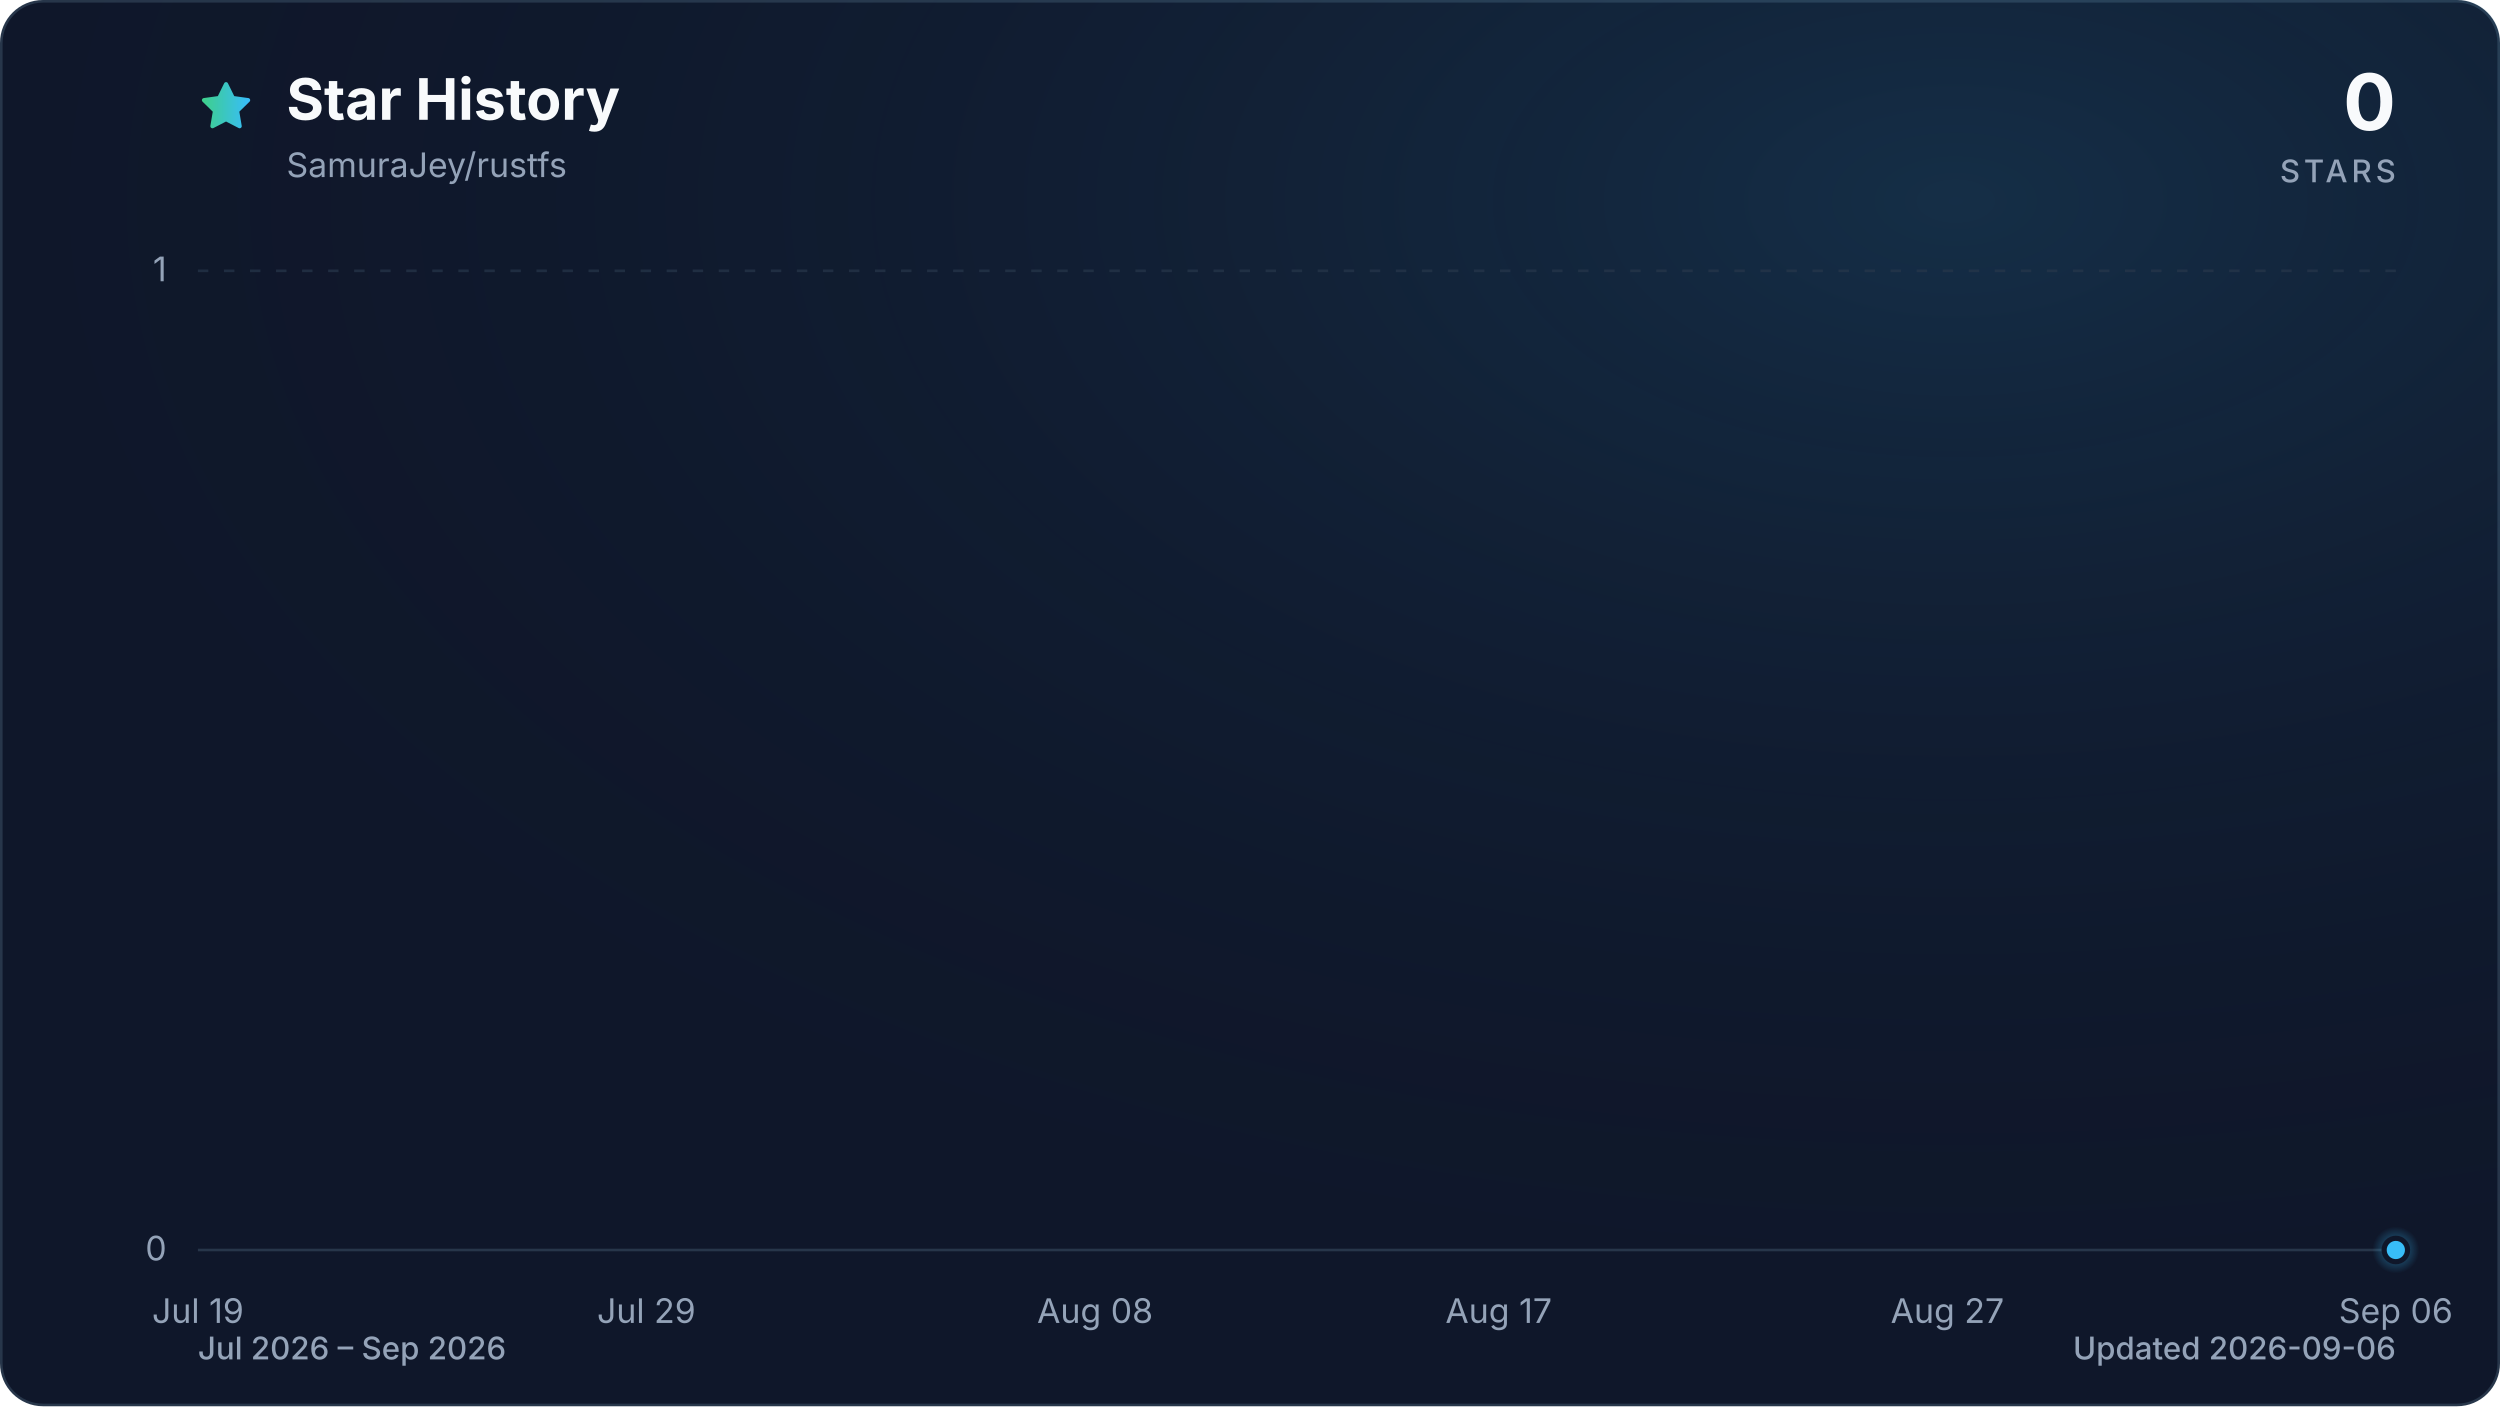
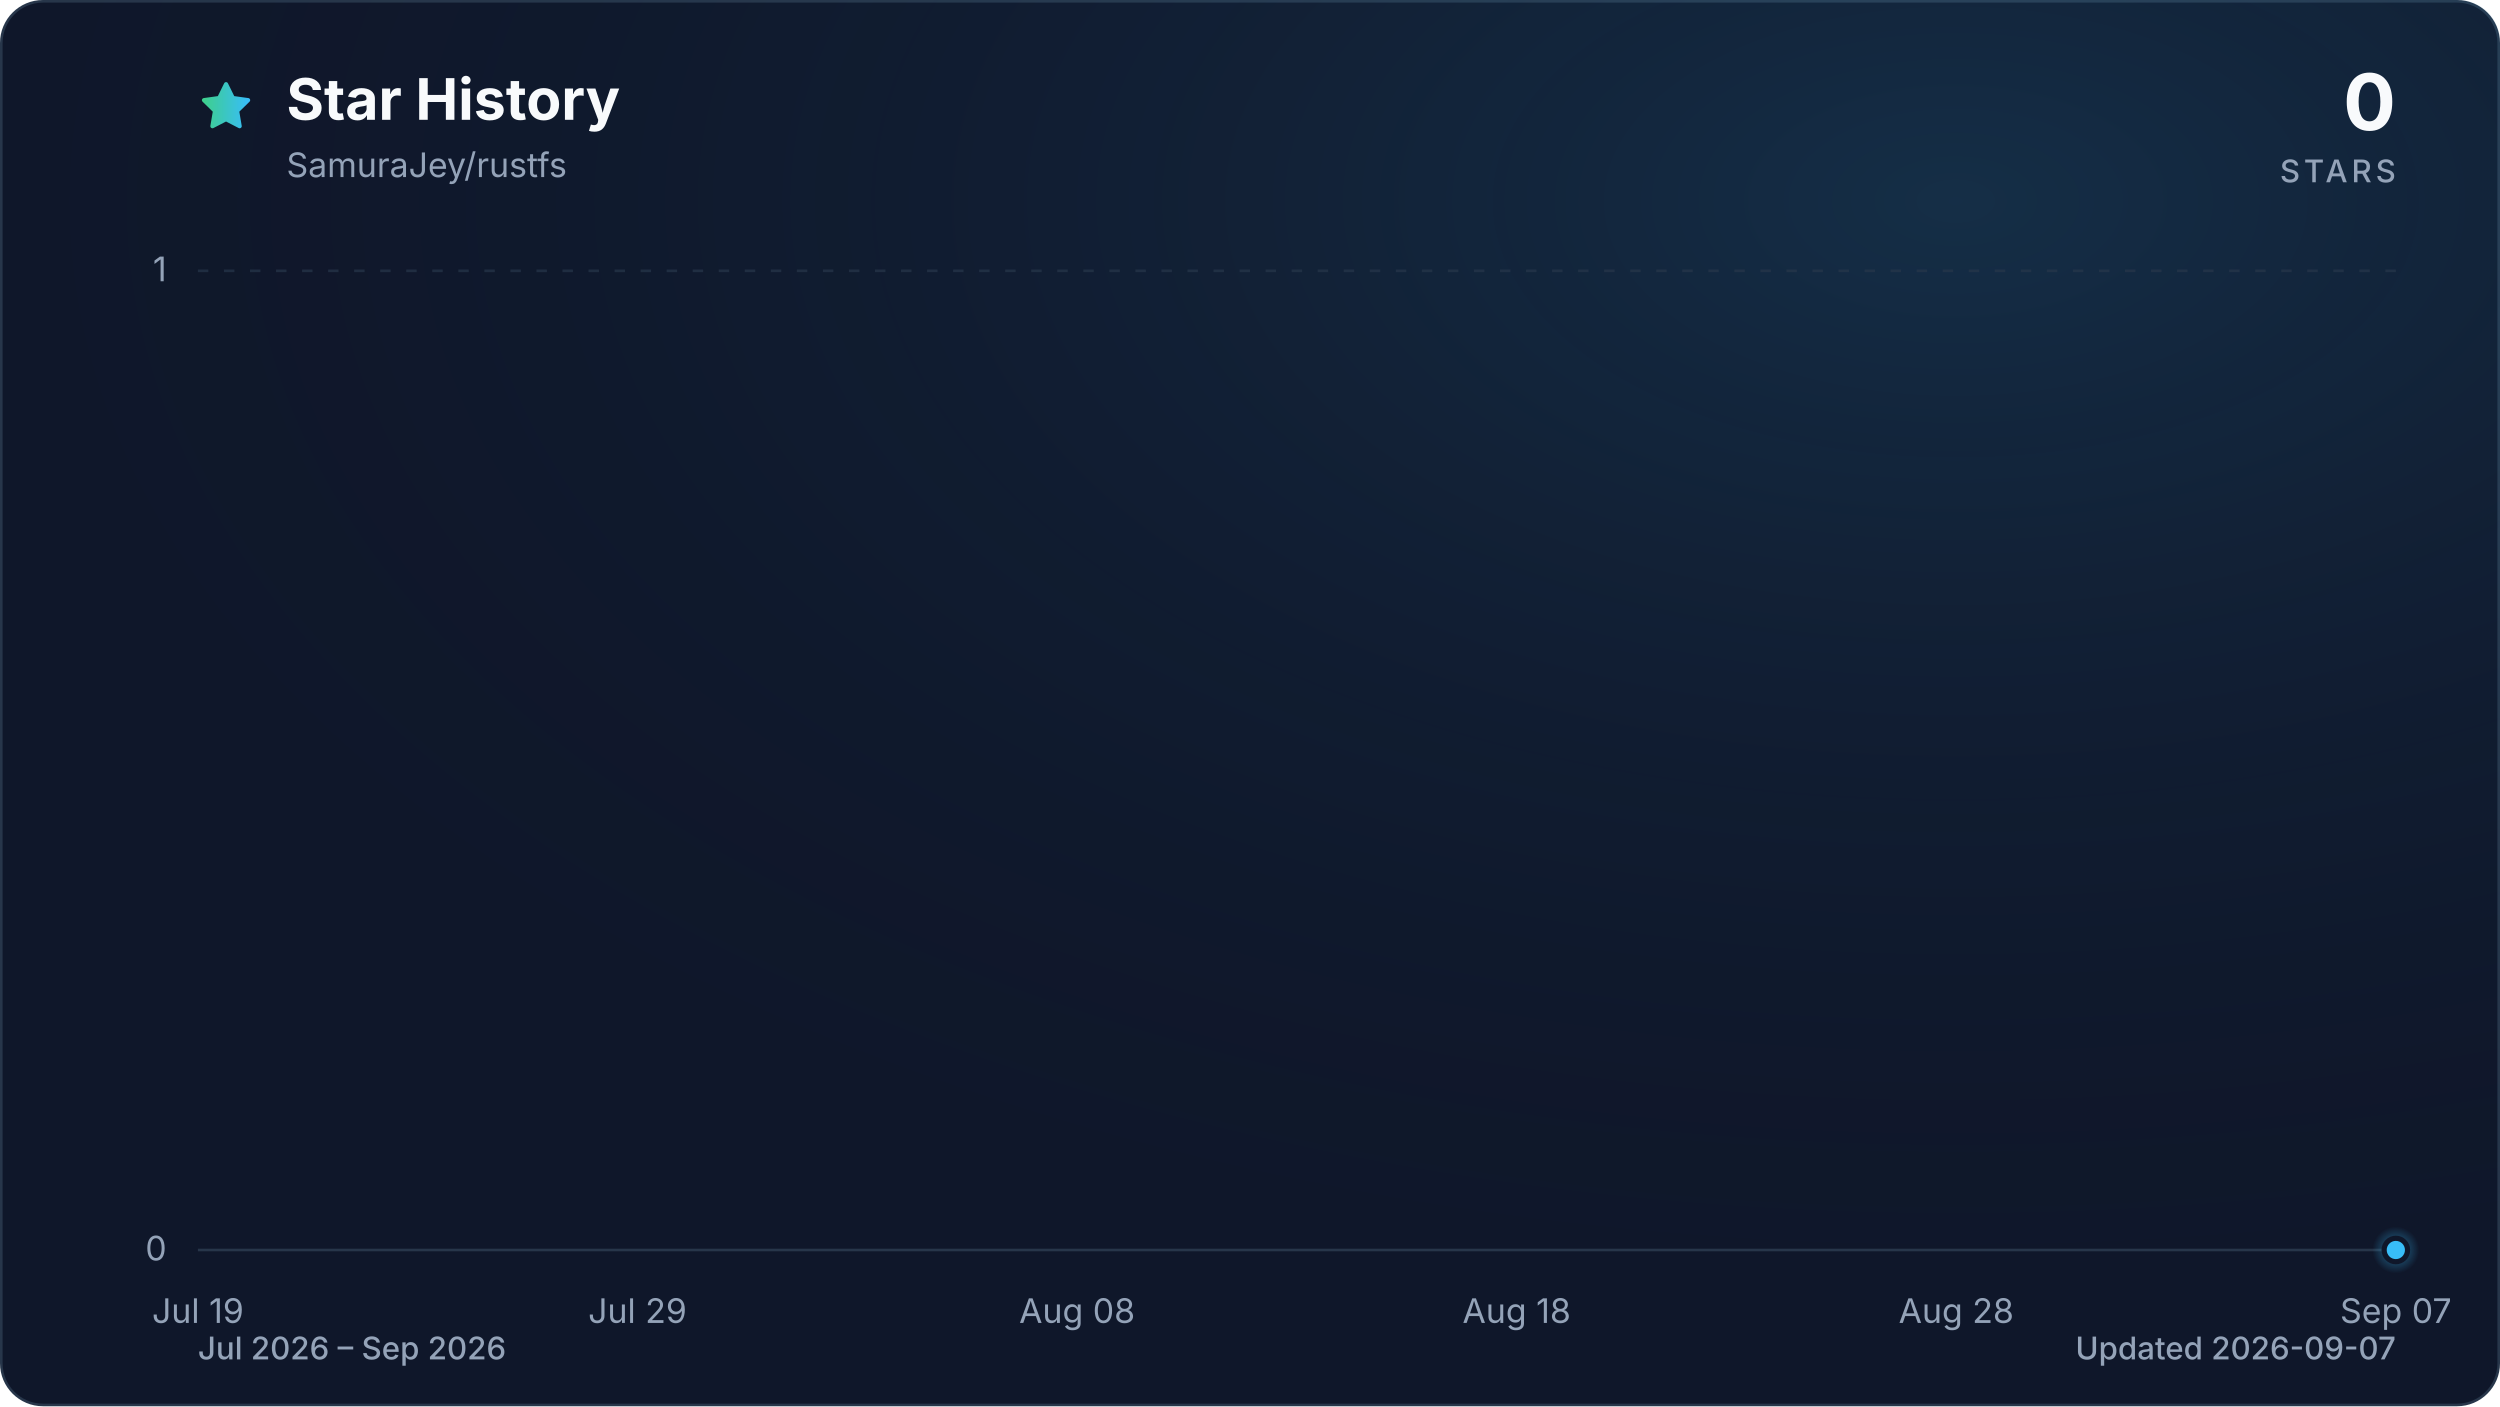
<svg xmlns="http://www.w3.org/2000/svg" viewBox="0 0 960 540" role="img" aria-labelledby="title description" data-style="gradient" data-variant="glow" data-animated="true">
  <defs>
    <linearGradient id="trend" x1="0" y1="0" x2="1" y2="0">
      <stop offset="0%" stop-color="#3ecf8e" />
      <stop offset="100%" stop-color="#38bdf8" />
    </linearGradient>
    <linearGradient id="area" x1="0" y1="0" x2="0" y2="1">
      <stop offset="0%" stop-color="#3ecf8e" stop-opacity="0.30" />
      <stop offset="55%" stop-color="#38bdf8" stop-opacity="0.10" />
      <stop offset="100%" stop-color="#38bdf8" stop-opacity="0.01" />
    </linearGradient>
    <radialGradient id="marker-halo" cx="50%" cy="50%" r="50%">
      <stop offset="0%" stop-color="#38bdf8" stop-opacity="0.55" />
      <stop offset="100%" stop-color="#38bdf8" stop-opacity="0" />
    </radialGradient>
    <radialGradient id="surface-glow" cx="78%" cy="14%" r="80%">
      <stop offset="0%" stop-color="#38bdf8" stop-opacity="0.14" />
      <stop offset="100%" stop-color="#0f172a" stop-opacity="0" />
    </radialGradient>
    <filter id="trend-glow" x="-20%" y="-20%" width="140%" height="140%">
      <feGaussianBlur stdDeviation="7" />
    </filter>
  </defs>
  <style>
.trend-enter{transform-box:fill-box;transform-origin:center;animation:trend-enter 520ms cubic-bezier(0.16,1,0.3,1)}
.marker-enter{transform-box:fill-box;transform-origin:center;animation:marker-enter 320ms cubic-bezier(0.16,1,0.3,1) 200ms both}
.marker-pulse{transform-box:fill-box;transform-origin:center;animation:marker-pulse 2.6s ease-out infinite}
@keyframes trend-enter{from{opacity:.35;transform:translateY(10px)}to{opacity:1;transform:translateY(0)}}
@keyframes marker-enter{from{opacity:0;transform:scale(.4)}to{opacity:1;transform:scale(1)}}
@keyframes marker-pulse{0%{opacity:.5;transform:scale(.7)}70%,100%{opacity:0;transform:scale(2.1)}}
@media (prefers-reduced-motion:reduce){.trend-enter,.marker-enter,.marker-pulse{animation:none!important}}
@media (prefers-reduced-motion:reduce){.marker-pulse{opacity:0}}
</style>
  <rect x="0.5" y="0.5" width="959" height="539" fill="#0f172a" stroke="#27364a" stroke-width="1" rx="16" />
  <rect width="960" height="540" fill="url(#surface-glow)" rx="16" />
  <path d="M12 2.6l2.9 5.9 6.5.9-4.7 4.6 1.1 6.5-5.8-3-5.8 3 1.1-6.5-4.7-4.6 6.5-.9L12 2.6Z" transform="translate(76 30) scale(.9)" fill="url(#trend)" stroke="url(#trend)" stroke-width="1.8" stroke-linejoin="round" aria-hidden="true" />
  <text x="110" y="46" fill="#f8fafc" font-family="ui-sans-serif, system-ui, -apple-system, BlinkMacSystemFont, 'Segoe UI', sans-serif" font-size="22" font-weight="700">Star History</text>
  <text x="110" y="68" fill="#94a3b8" font-family="ui-sans-serif, system-ui, -apple-system, BlinkMacSystemFont, 'Segoe UI', sans-serif" font-size="13">SamuraJey/rustfs</text>
  <text x="920" y="50" fill="#f8fafc" font-family="ui-sans-serif, system-ui, -apple-system, BlinkMacSystemFont, 'Segoe UI', sans-serif" font-size="30" font-weight="700" text-anchor="end">0</text>
  <text x="920" y="70" fill="#94a3b8" font-family="ui-sans-serif, system-ui, -apple-system, BlinkMacSystemFont, 'Segoe UI', sans-serif" font-size="12" font-weight="500" letter-spacing="1.5" text-anchor="end">STARS</text>
  <line x1="76" y1="480.0" x2="920" y2="480.0" stroke="#27364a" stroke-width="1" stroke-dasharray="0" opacity="1" />
  <text x="64" y="484.0" fill="#94a3b8" font-family="ui-sans-serif, system-ui, -apple-system, BlinkMacSystemFont, 'Segoe UI', sans-serif" font-size="13" text-anchor="end">0</text>
  <line x1="76" y1="104.0" x2="920" y2="104.0" stroke="#27364a" stroke-width="1" stroke-dasharray="4 6" opacity="0.7" />
  <text x="64" y="108.0" fill="#94a3b8" font-family="ui-sans-serif, system-ui, -apple-system, BlinkMacSystemFont, 'Segoe UI', sans-serif" font-size="13" text-anchor="end">1</text>
  <text x="76.0" y="508" fill="#94a3b8" font-family="ui-sans-serif, system-ui, -apple-system, BlinkMacSystemFont, 'Segoe UI', sans-serif" font-size="13" text-anchor="middle">Jul 19</text>
-   <text x="248.2" y="508" fill="#94a3b8" font-family="ui-sans-serif, system-ui, -apple-system, BlinkMacSystemFont, 'Segoe UI', sans-serif" font-size="13" text-anchor="middle">Jul 29</text>
-   <text x="420.5" y="508" fill="#94a3b8" font-family="ui-sans-serif, system-ui, -apple-system, BlinkMacSystemFont, 'Segoe UI', sans-serif" font-size="13" text-anchor="middle">Aug 08</text>
-   <text x="575.5" y="508" fill="#94a3b8" font-family="ui-sans-serif, system-ui, -apple-system, BlinkMacSystemFont, 'Segoe UI', sans-serif" font-size="13" text-anchor="middle">Aug 17</text>
-   <text x="747.8" y="508" fill="#94a3b8" font-family="ui-sans-serif, system-ui, -apple-system, BlinkMacSystemFont, 'Segoe UI', sans-serif" font-size="13" text-anchor="middle">Aug 27</text>
-   <text x="920.0" y="508" fill="#94a3b8" font-family="ui-sans-serif, system-ui, -apple-system, BlinkMacSystemFont, 'Segoe UI', sans-serif" font-size="13" text-anchor="middle">Sep 06</text>
+   <text x="244.8" y="508" fill="#94a3b8" font-family="ui-sans-serif, system-ui, -apple-system, BlinkMacSystemFont, 'Segoe UI', sans-serif" font-size="13" text-anchor="middle">Jul 29</text>
+   <text x="413.6" y="508" fill="#94a3b8" font-family="ui-sans-serif, system-ui, -apple-system, BlinkMacSystemFont, 'Segoe UI', sans-serif" font-size="13" text-anchor="middle">Aug 08</text>
+   <text x="582.4" y="508" fill="#94a3b8" font-family="ui-sans-serif, system-ui, -apple-system, BlinkMacSystemFont, 'Segoe UI', sans-serif" font-size="13" text-anchor="middle">Aug 18</text>
+   <text x="751.2" y="508" fill="#94a3b8" font-family="ui-sans-serif, system-ui, -apple-system, BlinkMacSystemFont, 'Segoe UI', sans-serif" font-size="13" text-anchor="middle">Aug 28</text>
+   <text x="920.0" y="508" fill="#94a3b8" font-family="ui-sans-serif, system-ui, -apple-system, BlinkMacSystemFont, 'Segoe UI', sans-serif" font-size="13" text-anchor="middle">Sep 07</text>
  <g class="trend-enter">
-     <path d="M 76.0 480.0 C 81.7 480.0, 87.5 480.0, 93.2 480.0 C 99.0 480.0, 104.7 480.0, 110.4 480.0 C 116.2 480.0, 121.9 480.0, 127.7 480.0 C 133.4 480.0, 139.2 480.0, 144.9 480.0 C 150.6 480.0, 156.4 480.0, 162.1 480.0 C 167.9 480.0, 173.6 480.0, 179.3 480.0 C 185.1 480.0, 190.8 480.0, 196.6 480.0 C 202.3 480.0, 208.1 480.0, 213.8 480.0 C 219.5 480.0, 225.3 480.0, 231.0 480.0 C 236.8 480.0, 242.5 480.0, 248.2 480.0 C 254.0 480.0, 259.7 480.0, 265.5 480.0 C 271.2 480.0, 277.0 480.0, 282.7 480.0 C 288.4 480.0, 294.2 480.0, 299.9 480.0 C 305.7 480.0, 311.4 480.0, 317.1 480.0 C 322.9 480.0, 328.6 480.0, 334.4 480.0 C 340.1 480.0, 345.9 480.0, 351.6 480.0 C 357.3 480.0, 363.1 480.0, 368.8 480.0 C 374.6 480.0, 380.3 480.0, 386.0 480.0 C 391.8 480.0, 397.5 480.0, 403.3 480.0 C 409.0 480.0, 414.7 480.0, 420.5 480.0 C 426.2 480.0, 432.0 480.0, 437.7 480.0 C 443.5 480.0, 449.2 480.0, 454.9 480.0 C 460.7 480.0, 466.4 480.0, 472.2 480.0 C 477.9 480.0, 483.6 480.0, 489.4 480.0 C 495.1 480.0, 500.9 480.0, 506.6 480.0 C 512.4 480.0, 518.1 480.0, 523.8 480.0 C 529.6 480.0, 535.3 480.0, 541.1 480.0 C 546.8 480.0, 552.5 480.0, 558.3 480.0 C 564.0 480.0, 569.8 480.0, 575.5 480.0 C 581.3 480.0, 587.0 480.0, 592.7 480.0 C 598.5 480.0, 604.2 480.0, 610.0 480.0 C 615.7 480.0, 621.4 480.0, 627.2 480.0 C 632.9 480.0, 638.7 480.0, 644.4 480.0 C 650.1 480.0, 655.9 480.0, 661.6 480.0 C 667.4 480.0, 673.1 480.0, 678.9 480.0 C 684.6 480.0, 690.3 480.0, 696.1 480.0 C 701.8 480.0, 707.6 480.0, 713.3 480.0 C 719.0 480.0, 724.8 480.0, 730.5 480.0 C 736.3 480.0, 742.0 480.0, 747.8 480.0 C 753.5 480.0, 759.2 480.0, 765.0 480.0 C 770.7 480.0, 776.5 480.0, 782.2 480.0 C 787.9 480.0, 793.7 480.0, 799.4 480.0 C 805.2 480.0, 810.9 480.0, 816.7 480.0 C 822.4 480.0, 828.1 480.0, 833.9 480.0 C 839.6 480.0, 845.4 480.0, 851.1 480.0 C 856.8 480.0, 862.6 480.0, 868.3 480.0 C 874.1 480.0, 879.8 480.0, 885.6 480.0 C 891.3 480.0, 897.0 480.0, 902.8 480.0 C 908.5 480.0, 914.3 480.0, 920.0 480.0 L 920.0 480.0 L 76.0 480.0 Z" fill="url(#area)" />
-     <path d="M 76.0 480.0 C 81.7 480.0, 87.5 480.0, 93.2 480.0 C 99.0 480.0, 104.7 480.0, 110.4 480.0 C 116.2 480.0, 121.9 480.0, 127.7 480.0 C 133.4 480.0, 139.2 480.0, 144.9 480.0 C 150.6 480.0, 156.4 480.0, 162.1 480.0 C 167.9 480.0, 173.6 480.0, 179.3 480.0 C 185.1 480.0, 190.8 480.0, 196.6 480.0 C 202.3 480.0, 208.1 480.0, 213.8 480.0 C 219.5 480.0, 225.3 480.0, 231.0 480.0 C 236.8 480.0, 242.5 480.0, 248.2 480.0 C 254.0 480.0, 259.7 480.0, 265.5 480.0 C 271.2 480.0, 277.0 480.0, 282.7 480.0 C 288.4 480.0, 294.2 480.0, 299.9 480.0 C 305.7 480.0, 311.4 480.0, 317.1 480.0 C 322.9 480.0, 328.6 480.0, 334.4 480.0 C 340.1 480.0, 345.9 480.0, 351.6 480.0 C 357.3 480.0, 363.1 480.0, 368.8 480.0 C 374.6 480.0, 380.3 480.0, 386.0 480.0 C 391.8 480.0, 397.5 480.0, 403.3 480.0 C 409.0 480.0, 414.7 480.0, 420.5 480.0 C 426.2 480.0, 432.0 480.0, 437.7 480.0 C 443.5 480.0, 449.2 480.0, 454.9 480.0 C 460.7 480.0, 466.4 480.0, 472.2 480.0 C 477.9 480.0, 483.6 480.0, 489.4 480.0 C 495.1 480.0, 500.9 480.0, 506.6 480.0 C 512.4 480.0, 518.1 480.0, 523.8 480.0 C 529.6 480.0, 535.3 480.0, 541.1 480.0 C 546.8 480.0, 552.5 480.0, 558.3 480.0 C 564.0 480.0, 569.8 480.0, 575.5 480.0 C 581.3 480.0, 587.0 480.0, 592.7 480.0 C 598.5 480.0, 604.2 480.0, 610.0 480.0 C 615.7 480.0, 621.4 480.0, 627.2 480.0 C 632.9 480.0, 638.7 480.0, 644.4 480.0 C 650.1 480.0, 655.9 480.0, 661.6 480.0 C 667.4 480.0, 673.1 480.0, 678.9 480.0 C 684.6 480.0, 690.3 480.0, 696.1 480.0 C 701.8 480.0, 707.6 480.0, 713.3 480.0 C 719.0 480.0, 724.8 480.0, 730.5 480.0 C 736.3 480.0, 742.0 480.0, 747.8 480.0 C 753.5 480.0, 759.2 480.0, 765.0 480.0 C 770.7 480.0, 776.5 480.0, 782.2 480.0 C 787.9 480.0, 793.7 480.0, 799.4 480.0 C 805.2 480.0, 810.9 480.0, 816.7 480.0 C 822.4 480.0, 828.1 480.0, 833.9 480.0 C 839.6 480.0, 845.4 480.0, 851.1 480.0 C 856.8 480.0, 862.6 480.0, 868.3 480.0 C 874.1 480.0, 879.8 480.0, 885.6 480.0 C 891.3 480.0, 897.0 480.0, 902.8 480.0 C 908.5 480.0, 914.3 480.0, 920.0 480.0" fill="none" stroke="url(#trend)" stroke-width="12" stroke-linecap="round" stroke-linejoin="round" opacity="0.16" filter="url(#trend-glow)" />
-     <path d="M 76.0 480.0 C 81.7 480.0, 87.5 480.0, 93.2 480.0 C 99.0 480.0, 104.7 480.0, 110.4 480.0 C 116.2 480.0, 121.9 480.0, 127.7 480.0 C 133.4 480.0, 139.2 480.0, 144.9 480.0 C 150.6 480.0, 156.4 480.0, 162.1 480.0 C 167.9 480.0, 173.6 480.0, 179.3 480.0 C 185.1 480.0, 190.8 480.0, 196.6 480.0 C 202.3 480.0, 208.1 480.0, 213.8 480.0 C 219.5 480.0, 225.3 480.0, 231.0 480.0 C 236.8 480.0, 242.5 480.0, 248.2 480.0 C 254.0 480.0, 259.7 480.0, 265.5 480.0 C 271.2 480.0, 277.0 480.0, 282.7 480.0 C 288.4 480.0, 294.2 480.0, 299.9 480.0 C 305.7 480.0, 311.4 480.0, 317.1 480.0 C 322.9 480.0, 328.6 480.0, 334.4 480.0 C 340.1 480.0, 345.9 480.0, 351.6 480.0 C 357.3 480.0, 363.1 480.0, 368.8 480.0 C 374.6 480.0, 380.3 480.0, 386.0 480.0 C 391.8 480.0, 397.5 480.0, 403.3 480.0 C 409.0 480.0, 414.7 480.0, 420.5 480.0 C 426.2 480.0, 432.0 480.0, 437.7 480.0 C 443.5 480.0, 449.2 480.0, 454.9 480.0 C 460.7 480.0, 466.4 480.0, 472.2 480.0 C 477.9 480.0, 483.6 480.0, 489.4 480.0 C 495.1 480.0, 500.9 480.0, 506.6 480.0 C 512.4 480.0, 518.1 480.0, 523.8 480.0 C 529.6 480.0, 535.3 480.0, 541.1 480.0 C 546.8 480.0, 552.5 480.0, 558.3 480.0 C 564.0 480.0, 569.8 480.0, 575.5 480.0 C 581.3 480.0, 587.0 480.0, 592.7 480.0 C 598.5 480.0, 604.2 480.0, 610.0 480.0 C 615.7 480.0, 621.4 480.0, 627.2 480.0 C 632.9 480.0, 638.7 480.0, 644.4 480.0 C 650.1 480.0, 655.9 480.0, 661.6 480.0 C 667.4 480.0, 673.1 480.0, 678.9 480.0 C 684.6 480.0, 690.3 480.0, 696.1 480.0 C 701.8 480.0, 707.6 480.0, 713.3 480.0 C 719.0 480.0, 724.8 480.0, 730.5 480.0 C 736.3 480.0, 742.0 480.0, 747.8 480.0 C 753.5 480.0, 759.2 480.0, 765.0 480.0 C 770.7 480.0, 776.5 480.0, 782.2 480.0 C 787.9 480.0, 793.7 480.0, 799.4 480.0 C 805.2 480.0, 810.9 480.0, 816.7 480.0 C 822.4 480.0, 828.1 480.0, 833.9 480.0 C 839.6 480.0, 845.4 480.0, 851.1 480.0 C 856.8 480.0, 862.6 480.0, 868.3 480.0 C 874.1 480.0, 879.8 480.0, 885.6 480.0 C 891.3 480.0, 897.0 480.0, 902.8 480.0 C 908.5 480.0, 914.3 480.0, 920.0 480.0" fill="none" stroke="url(#trend)" stroke-width="3" stroke-linecap="round" stroke-linejoin="round" />
+     <path d="M 76.0 480.0 C 81.6 480.0, 87.3 480.0, 92.9 480.0 C 98.5 480.0, 104.1 480.0, 109.8 480.0 C 115.4 480.0, 121.0 480.0, 126.6 480.0 C 132.3 480.0, 137.9 480.0, 143.5 480.0 C 149.1 480.0, 154.8 480.0, 160.4 480.0 C 166.0 480.0, 171.7 480.0, 177.3 480.0 C 182.9 480.0, 188.5 480.0, 194.2 480.0 C 199.8 480.0, 205.4 480.0, 211.0 480.0 C 216.7 480.0, 222.3 480.0, 227.9 480.0 C 233.5 480.0, 239.2 480.0, 244.8 480.0 C 250.4 480.0, 256.1 480.0, 261.7 480.0 C 267.3 480.0, 272.9 480.0, 278.6 480.0 C 284.2 480.0, 289.8 480.0, 295.4 480.0 C 301.1 480.0, 306.7 480.0, 312.3 480.0 C 317.9 480.0, 323.6 480.0, 329.2 480.0 C 334.8 480.0, 340.5 480.0, 346.1 480.0 C 351.7 480.0, 357.3 480.0, 363.0 480.0 C 368.6 480.0, 374.2 480.0, 379.8 480.0 C 385.5 480.0, 391.1 480.0, 396.7 480.0 C 402.3 480.0, 408.0 480.0, 413.6 480.0 C 419.2 480.0, 424.9 480.0, 430.5 480.0 C 436.1 480.0, 441.7 480.0, 447.4 480.0 C 453.0 480.0, 458.6 480.0, 464.2 480.0 C 469.9 480.0, 475.5 480.0, 481.1 480.0 C 486.7 480.0, 492.4 480.0, 498.0 480.0 C 503.6 480.0, 509.3 480.0, 514.9 480.0 C 520.5 480.0, 526.1 480.0, 531.8 480.0 C 537.4 480.0, 543.0 480.0, 548.6 480.0 C 554.3 480.0, 559.9 480.0, 565.5 480.0 C 571.1 480.0, 576.8 480.0, 582.4 480.0 C 588.0 480.0, 593.7 480.0, 599.3 480.0 C 604.9 480.0, 610.5 480.0, 616.2 480.0 C 621.8 480.0, 627.4 480.0, 633.0 480.0 C 638.7 480.0, 644.3 480.0, 649.9 480.0 C 655.5 480.0, 661.2 480.0, 666.8 480.0 C 672.4 480.0, 678.1 480.0, 683.7 480.0 C 689.3 480.0, 694.9 480.0, 700.6 480.0 C 706.2 480.0, 711.8 480.0, 717.4 480.0 C 723.1 480.0, 728.7 480.0, 734.3 480.0 C 739.9 480.0, 745.6 480.0, 751.2 480.0 C 756.8 480.0, 762.5 480.0, 768.1 480.0 C 773.7 480.0, 779.3 480.0, 785.0 480.0 C 790.6 480.0, 796.2 480.0, 801.8 480.0 C 807.5 480.0, 813.1 480.0, 818.7 480.0 C 824.3 480.0, 830.0 480.0, 835.6 480.0 C 841.2 480.0, 846.9 480.0, 852.5 480.0 C 858.1 480.0, 863.7 480.0, 869.4 480.0 C 875.0 480.0, 880.6 480.0, 886.2 480.0 C 891.9 480.0, 897.5 480.0, 903.1 480.0 C 908.7 480.0, 914.4 480.0, 920.0 480.0 L 920.0 480.0 L 76.0 480.0 Z" fill="url(#area)" />
+     <path d="M 76.0 480.0 C 81.6 480.0, 87.3 480.0, 92.9 480.0 C 98.5 480.0, 104.1 480.0, 109.8 480.0 C 115.4 480.0, 121.0 480.0, 126.6 480.0 C 132.3 480.0, 137.9 480.0, 143.5 480.0 C 149.1 480.0, 154.8 480.0, 160.4 480.0 C 166.0 480.0, 171.7 480.0, 177.3 480.0 C 182.9 480.0, 188.5 480.0, 194.2 480.0 C 199.8 480.0, 205.4 480.0, 211.0 480.0 C 216.7 480.0, 222.3 480.0, 227.9 480.0 C 233.5 480.0, 239.2 480.0, 244.8 480.0 C 250.4 480.0, 256.1 480.0, 261.7 480.0 C 267.3 480.0, 272.9 480.0, 278.6 480.0 C 284.2 480.0, 289.8 480.0, 295.4 480.0 C 301.1 480.0, 306.7 480.0, 312.3 480.0 C 317.9 480.0, 323.6 480.0, 329.2 480.0 C 334.8 480.0, 340.5 480.0, 346.1 480.0 C 351.7 480.0, 357.3 480.0, 363.0 480.0 C 368.6 480.0, 374.2 480.0, 379.8 480.0 C 385.5 480.0, 391.1 480.0, 396.7 480.0 C 402.3 480.0, 408.0 480.0, 413.6 480.0 C 419.2 480.0, 424.9 480.0, 430.5 480.0 C 436.1 480.0, 441.7 480.0, 447.4 480.0 C 453.0 480.0, 458.6 480.0, 464.2 480.0 C 469.9 480.0, 475.5 480.0, 481.1 480.0 C 486.7 480.0, 492.4 480.0, 498.0 480.0 C 503.6 480.0, 509.3 480.0, 514.9 480.0 C 520.5 480.0, 526.1 480.0, 531.8 480.0 C 537.4 480.0, 543.0 480.0, 548.6 480.0 C 554.3 480.0, 559.9 480.0, 565.5 480.0 C 571.1 480.0, 576.8 480.0, 582.4 480.0 C 588.0 480.0, 593.7 480.0, 599.3 480.0 C 604.9 480.0, 610.5 480.0, 616.2 480.0 C 621.8 480.0, 627.4 480.0, 633.0 480.0 C 638.7 480.0, 644.3 480.0, 649.9 480.0 C 655.5 480.0, 661.2 480.0, 666.8 480.0 C 672.4 480.0, 678.1 480.0, 683.7 480.0 C 689.3 480.0, 694.9 480.0, 700.6 480.0 C 706.2 480.0, 711.8 480.0, 717.4 480.0 C 723.1 480.0, 728.7 480.0, 734.3 480.0 C 739.9 480.0, 745.6 480.0, 751.2 480.0 C 756.8 480.0, 762.5 480.0, 768.1 480.0 C 773.7 480.0, 779.3 480.0, 785.0 480.0 C 790.6 480.0, 796.2 480.0, 801.8 480.0 C 807.5 480.0, 813.1 480.0, 818.7 480.0 C 824.3 480.0, 830.0 480.0, 835.6 480.0 C 841.2 480.0, 846.9 480.0, 852.5 480.0 C 858.1 480.0, 863.7 480.0, 869.4 480.0 C 875.0 480.0, 880.6 480.0, 886.2 480.0 C 891.9 480.0, 897.5 480.0, 903.1 480.0 C 908.7 480.0, 914.4 480.0, 920.0 480.0" fill="none" stroke="url(#trend)" stroke-width="12" stroke-linecap="round" stroke-linejoin="round" opacity="0.16" filter="url(#trend-glow)" />
+     <path d="M 76.0 480.0 C 81.6 480.0, 87.3 480.0, 92.9 480.0 C 98.5 480.0, 104.1 480.0, 109.8 480.0 C 115.4 480.0, 121.0 480.0, 126.6 480.0 C 132.3 480.0, 137.9 480.0, 143.5 480.0 C 149.1 480.0, 154.8 480.0, 160.4 480.0 C 166.0 480.0, 171.7 480.0, 177.3 480.0 C 182.9 480.0, 188.5 480.0, 194.2 480.0 C 199.8 480.0, 205.4 480.0, 211.0 480.0 C 216.7 480.0, 222.3 480.0, 227.9 480.0 C 233.5 480.0, 239.2 480.0, 244.8 480.0 C 250.4 480.0, 256.1 480.0, 261.7 480.0 C 267.3 480.0, 272.9 480.0, 278.6 480.0 C 284.2 480.0, 289.8 480.0, 295.4 480.0 C 301.1 480.0, 306.7 480.0, 312.3 480.0 C 317.9 480.0, 323.6 480.0, 329.2 480.0 C 334.8 480.0, 340.5 480.0, 346.1 480.0 C 351.7 480.0, 357.3 480.0, 363.0 480.0 C 368.6 480.0, 374.2 480.0, 379.8 480.0 C 385.5 480.0, 391.1 480.0, 396.7 480.0 C 402.3 480.0, 408.0 480.0, 413.6 480.0 C 419.2 480.0, 424.9 480.0, 430.5 480.0 C 436.1 480.0, 441.7 480.0, 447.4 480.0 C 453.0 480.0, 458.6 480.0, 464.2 480.0 C 469.9 480.0, 475.5 480.0, 481.1 480.0 C 486.7 480.0, 492.4 480.0, 498.0 480.0 C 503.6 480.0, 509.3 480.0, 514.9 480.0 C 520.5 480.0, 526.1 480.0, 531.8 480.0 C 537.4 480.0, 543.0 480.0, 548.6 480.0 C 554.3 480.0, 559.9 480.0, 565.5 480.0 C 571.1 480.0, 576.8 480.0, 582.4 480.0 C 588.0 480.0, 593.7 480.0, 599.3 480.0 C 604.9 480.0, 610.5 480.0, 616.2 480.0 C 621.8 480.0, 627.4 480.0, 633.0 480.0 C 638.7 480.0, 644.3 480.0, 649.9 480.0 C 655.5 480.0, 661.2 480.0, 666.8 480.0 C 672.4 480.0, 678.1 480.0, 683.7 480.0 C 689.3 480.0, 694.9 480.0, 700.6 480.0 C 706.2 480.0, 711.8 480.0, 717.4 480.0 C 723.1 480.0, 728.7 480.0, 734.3 480.0 C 739.9 480.0, 745.6 480.0, 751.2 480.0 C 756.8 480.0, 762.5 480.0, 768.1 480.0 C 773.7 480.0, 779.3 480.0, 785.0 480.0 C 790.6 480.0, 796.2 480.0, 801.8 480.0 C 807.5 480.0, 813.1 480.0, 818.7 480.0 C 824.3 480.0, 830.0 480.0, 835.6 480.0 C 841.2 480.0, 846.9 480.0, 852.5 480.0 C 858.1 480.0, 863.7 480.0, 869.4 480.0 C 875.0 480.0, 880.6 480.0, 886.2 480.0 C 891.9 480.0, 897.5 480.0, 903.1 480.0 C 908.7 480.0, 914.4 480.0, 920.0 480.0" fill="none" stroke="url(#trend)" stroke-width="3" stroke-linecap="round" stroke-linejoin="round" />
  </g>
  <g class="marker-enter">
    <circle class="marker-pulse" cx="920.0" cy="480.0" r="9" fill="url(#marker-halo)" />
    <circle cx="920.0" cy="480.0" r="4.5" fill="#38bdf8" stroke="#0f172a" stroke-width="2" />
  </g>
  <text x="76" y="522" fill="#94a3b8" font-family="ui-sans-serif, system-ui, -apple-system, BlinkMacSystemFont, 'Segoe UI', sans-serif" font-size="12" font-weight="500">Jul 2026 – Sep 2026</text>
-   <text x="920" y="522" fill="#94a3b8" font-family="ui-sans-serif, system-ui, -apple-system, BlinkMacSystemFont, 'Segoe UI', sans-serif" font-size="12" font-weight="500" text-anchor="end">Updated 2026-09-06</text>
+   <text x="920" y="522" fill="#94a3b8" font-family="ui-sans-serif, system-ui, -apple-system, BlinkMacSystemFont, 'Segoe UI', sans-serif" font-size="12" font-weight="500" text-anchor="end">Updated 2026-09-07</text>
</svg>
